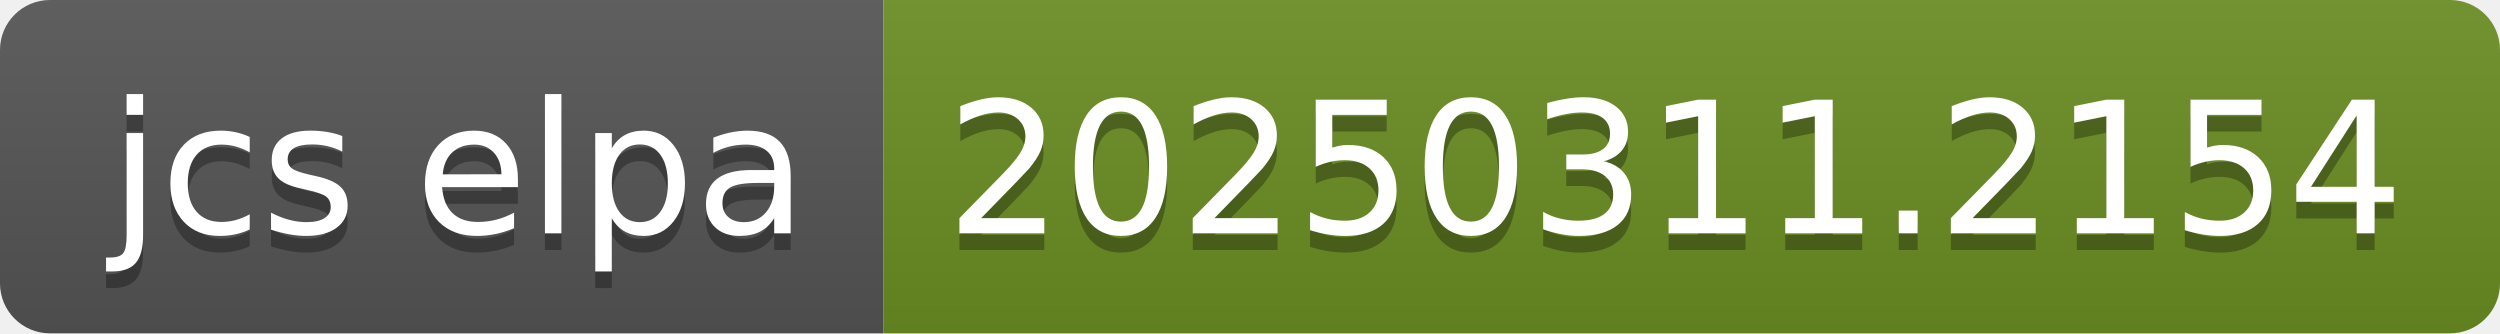
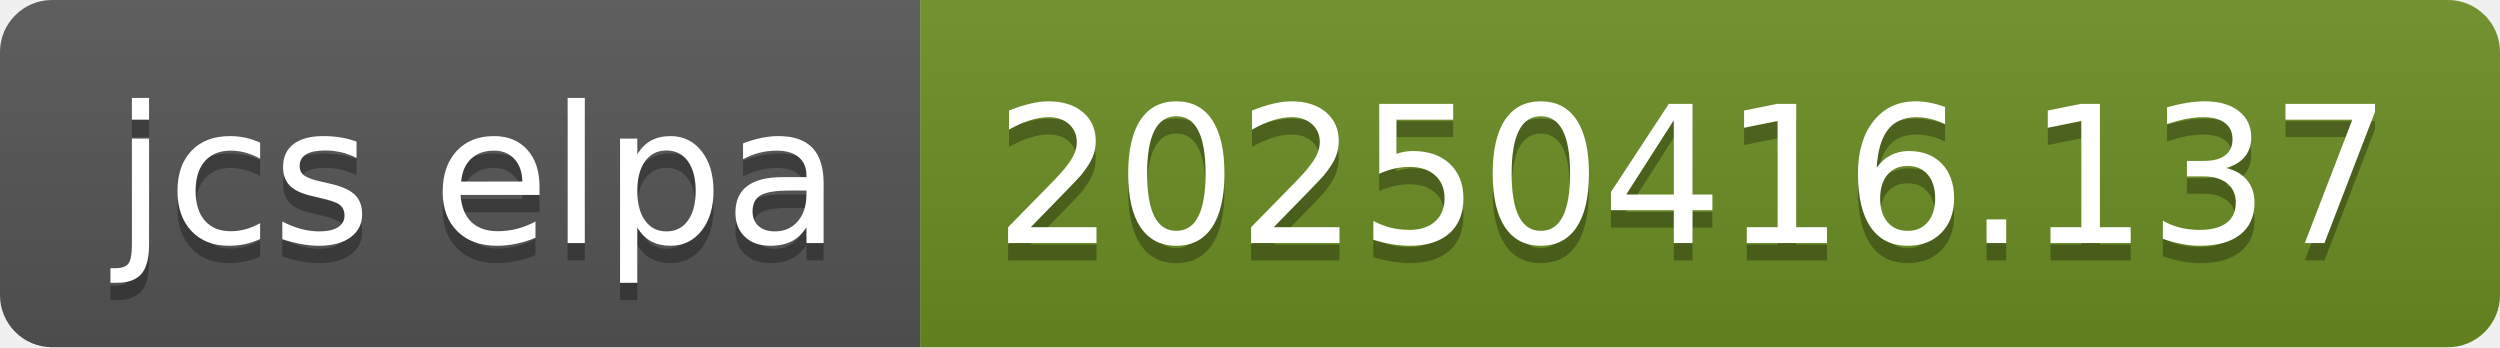
- <svg xmlns="http://www.w3.org/2000/svg" width="150" height="20" role="img" aria-label="jcs elpa: 20250311.2154">
+ <svg xmlns="http://www.w3.org/2000/svg" width="144" height="20" role="img" aria-label="jcs elpa: 20250416.137">
  <linearGradient id="s" x2="0" y2="100%">
    <stop offset="0" stop-color="#bbb" stop-opacity=".1" />
    <stop offset="1" stop-opacity=".1" />
  </linearGradient>
  <clipPath id="r">
-     <rect width="150" height="20" rx="3" fill="#fff" />
+     <rect width="144" height="20" rx="3" fill="#fff" />
  </clipPath>
  <g clip-path="url(#r)">
    <rect width="53" height="20" fill="#555" />
-     <rect x="53" width="97" height="20" fill="#6b8e23" />
-     <rect width="150" height="20" fill="url(#s)" />
+     <rect x="53" width="91" height="20" fill="#6b8e23" />
+     <rect width="144" height="20" fill="url(#s)" />
  </g>
  <g fill="#fff" text-anchor="middle" font-family="Verdana,Geneva,DejaVu Sans,sans-serif" text-rendering="geometricPrecision" font-size="110">
    <text aria-hidden="true" x="275" y="150" fill="#010101" fill-opacity=".3" transform="scale(.1)" textLength="430">jcs elpa</text>
    <text x="275" y="140" transform="scale(.1)" fill="#fff" textLength="430">jcs elpa</text>
-     <text aria-hidden="true" x="1005" y="150" fill="#010101" fill-opacity=".3" transform="scale(.1)" textLength="870">20250311.2154</text>
-     <text x="1005" y="140" transform="scale(.1)" fill="#fff" textLength="870">20250311.2154</text>
+     <text aria-hidden="true" x="975" y="150" fill="#010101" fill-opacity=".3" transform="scale(.1)" textLength="810">20250416.137</text>
+     <text x="975" y="140" transform="scale(.1)" fill="#fff" textLength="810">20250416.137</text>
  </g>
</svg>
